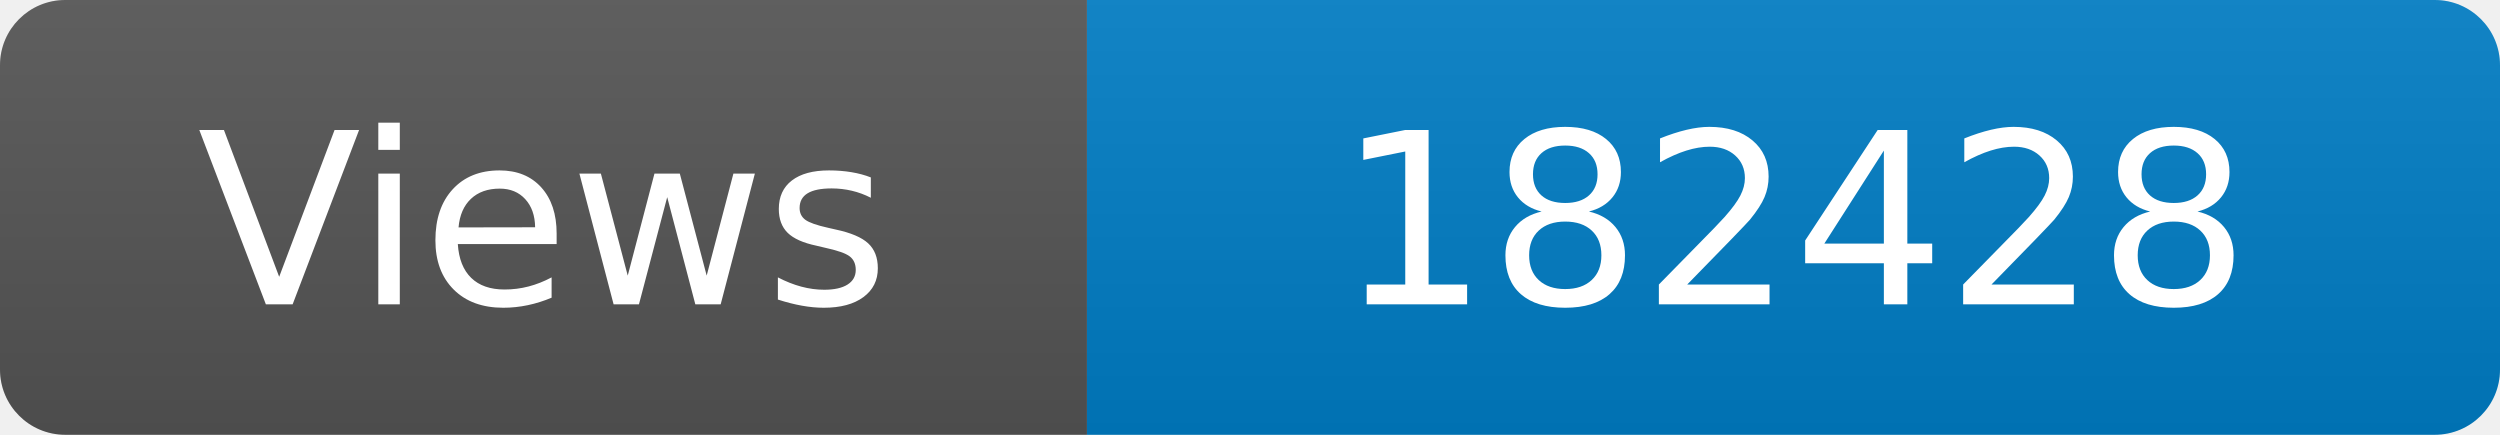
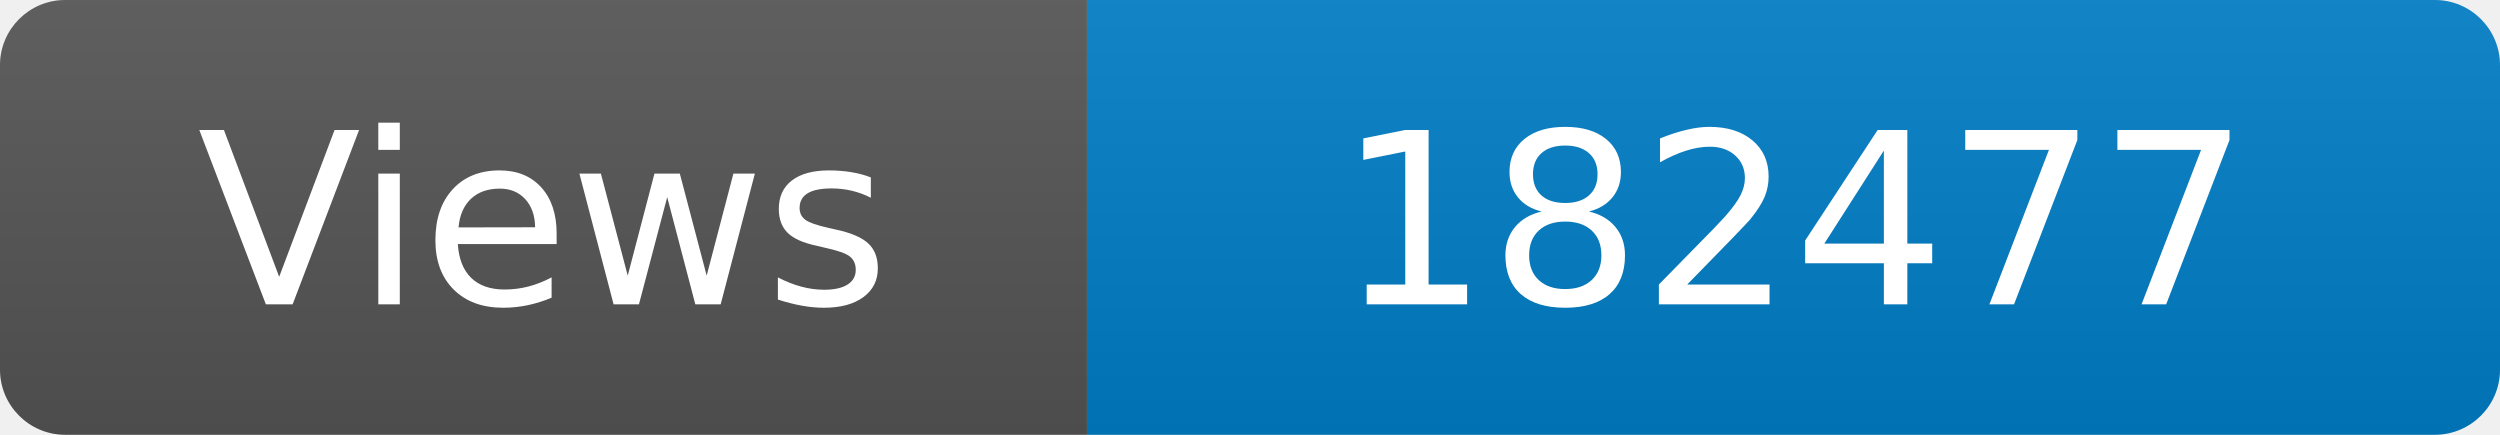
<svg xmlns="http://www.w3.org/2000/svg" width="115" height="20" role="img" aria-label="Maintained?: yes">
  <linearGradient id="s" x2="0" y2="100%">
    <stop offset="0" stop-color="#bbb" stop-opacity=".1" />
    <stop offset="1" stop-opacity=".1" />
  </linearGradient>
  <clipPath id="r">
    <rect width="115" height="20" rx="3" fill="#fff" />
  </clipPath>
  <g clip-path="url(#r)">
    <rect width="50" height="20" fill="#555" />
    <rect x="50" width="160" height="20" fill="#007ec6" />
    <rect width="115" height="20" fill="url(#s)" />
  </g>
  <g fill="#fff" text-anchor="middle" font-family="Verdana,Geneva,DejaVu Sans,sans-serif" font-size="110">
    <text x="250" y="140" transform="scale(.1)" fill="#fff">Views</text>
-     <text x="825" y="140" transform="scale(.1)" fill="#fff">182428</text>
+     <text x="825" y="140" transform="scale(.1)" fill="#fff">182477</text>
  </g>
</svg>
